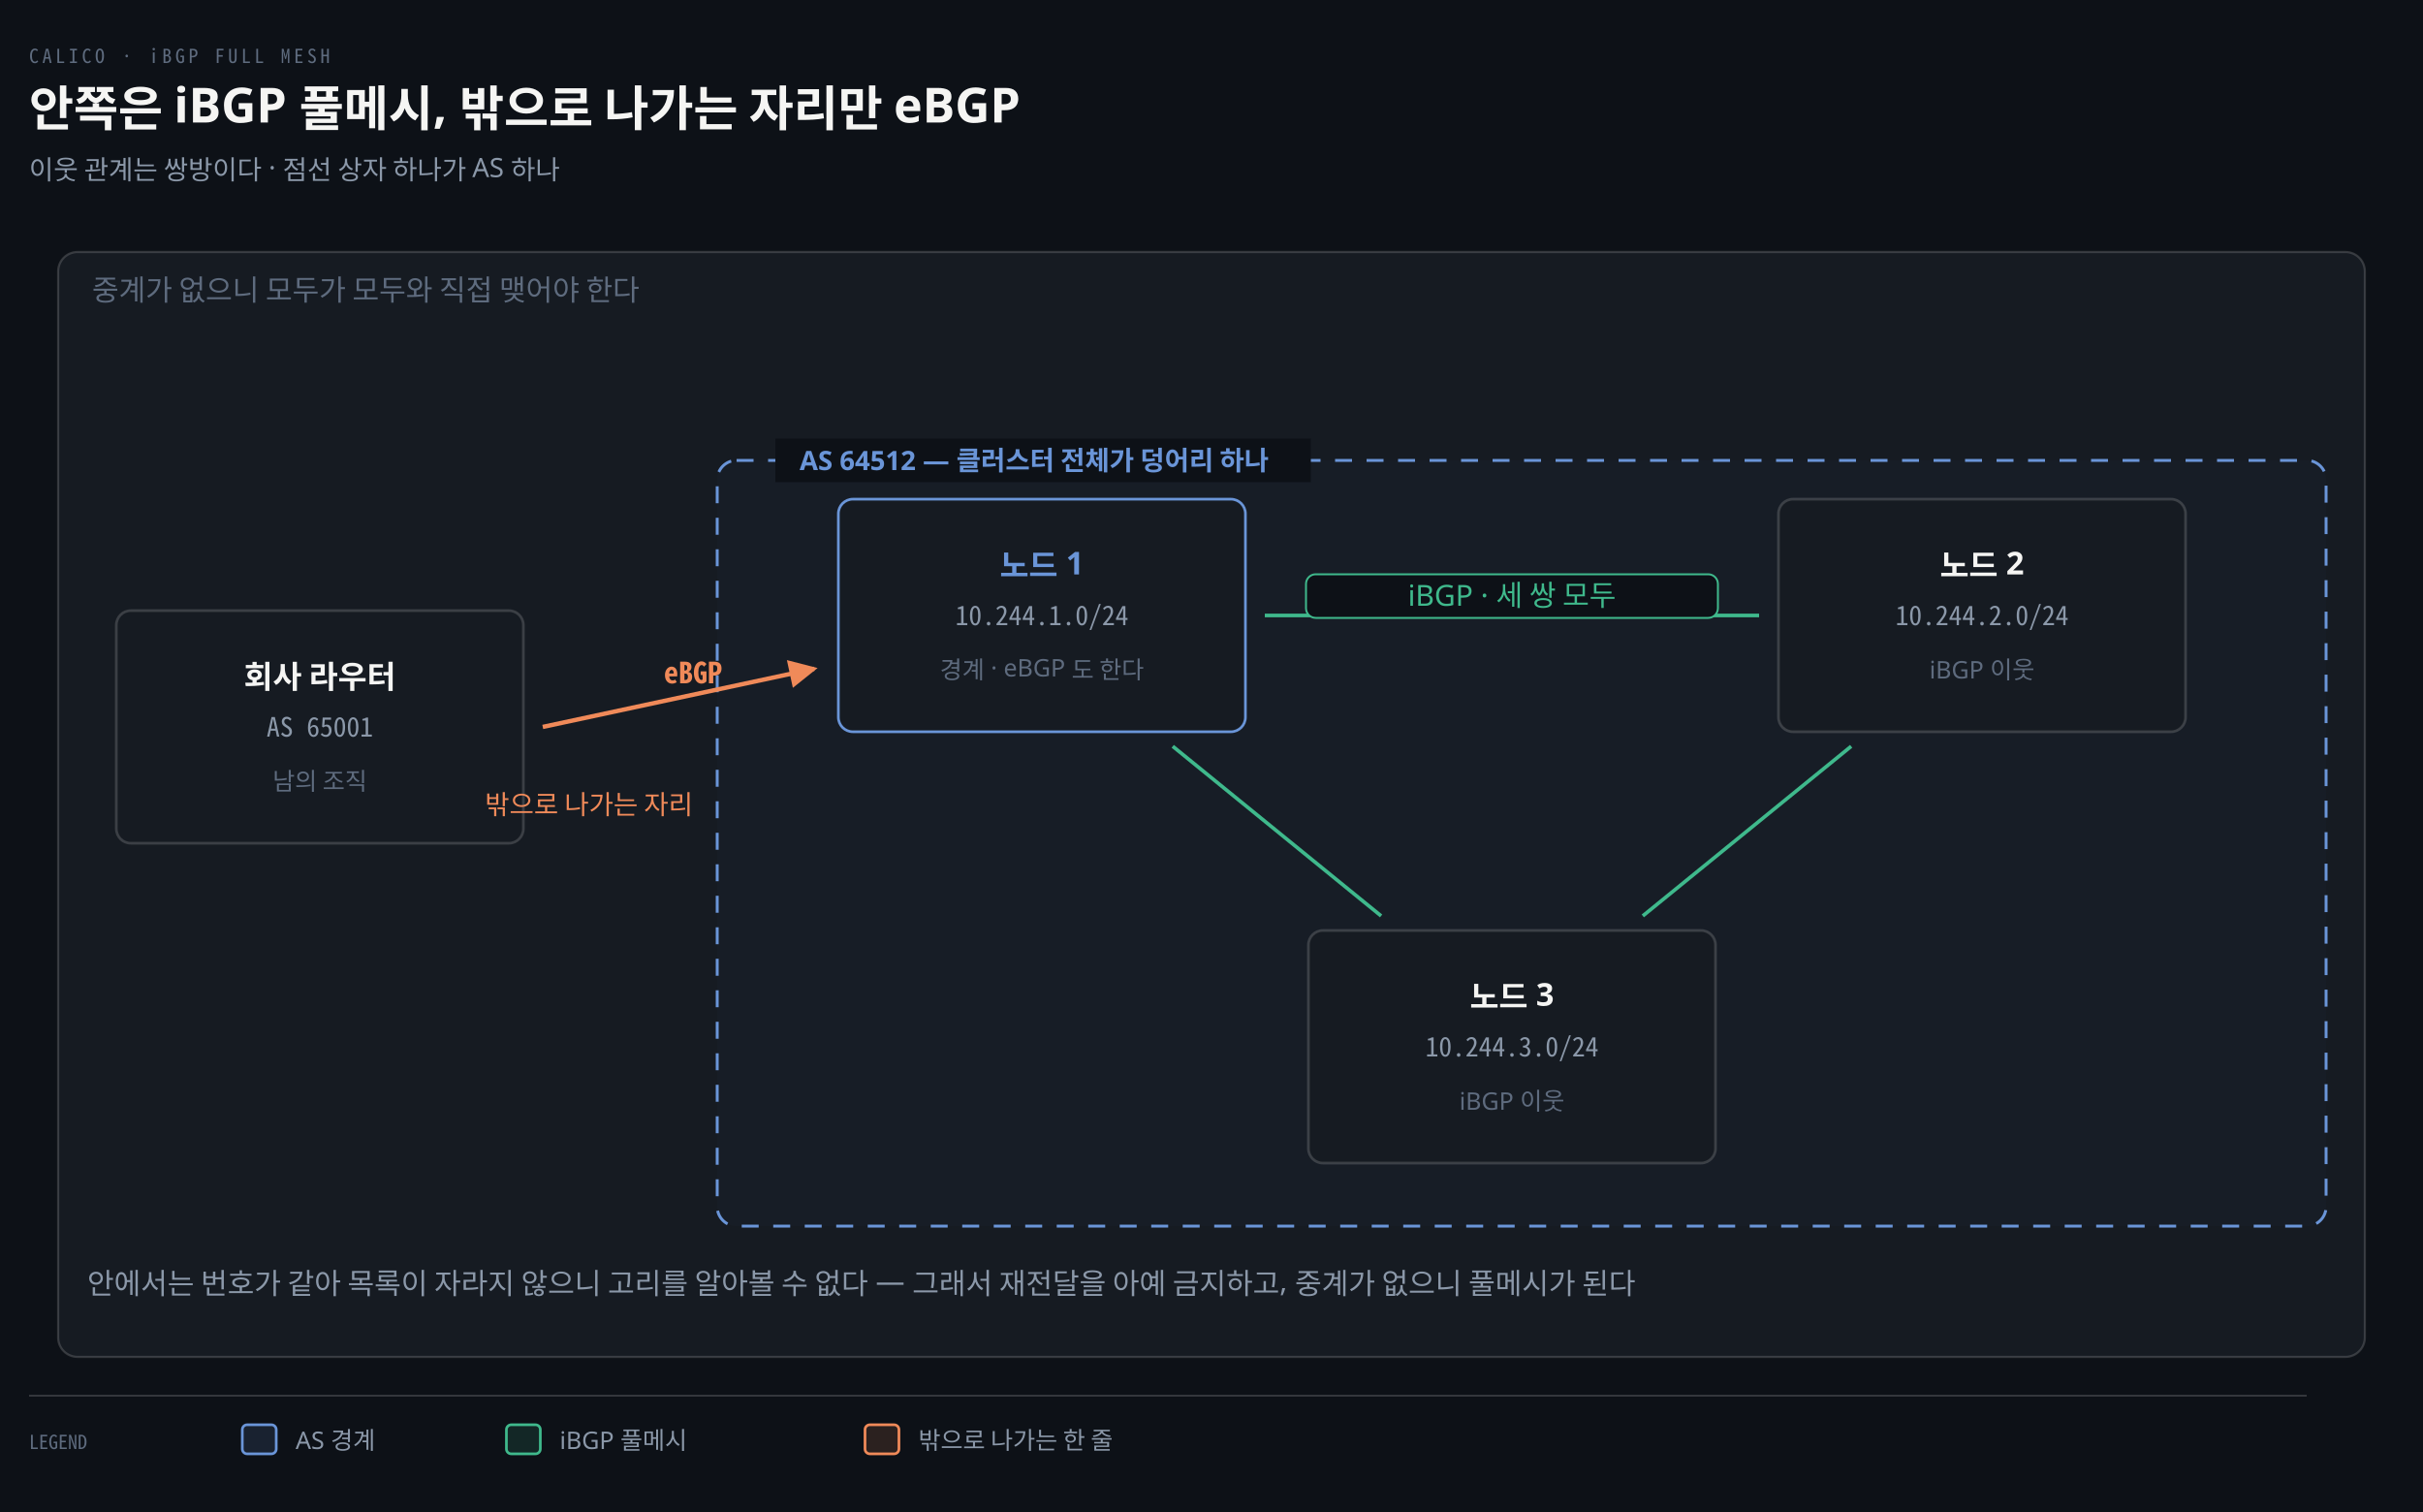
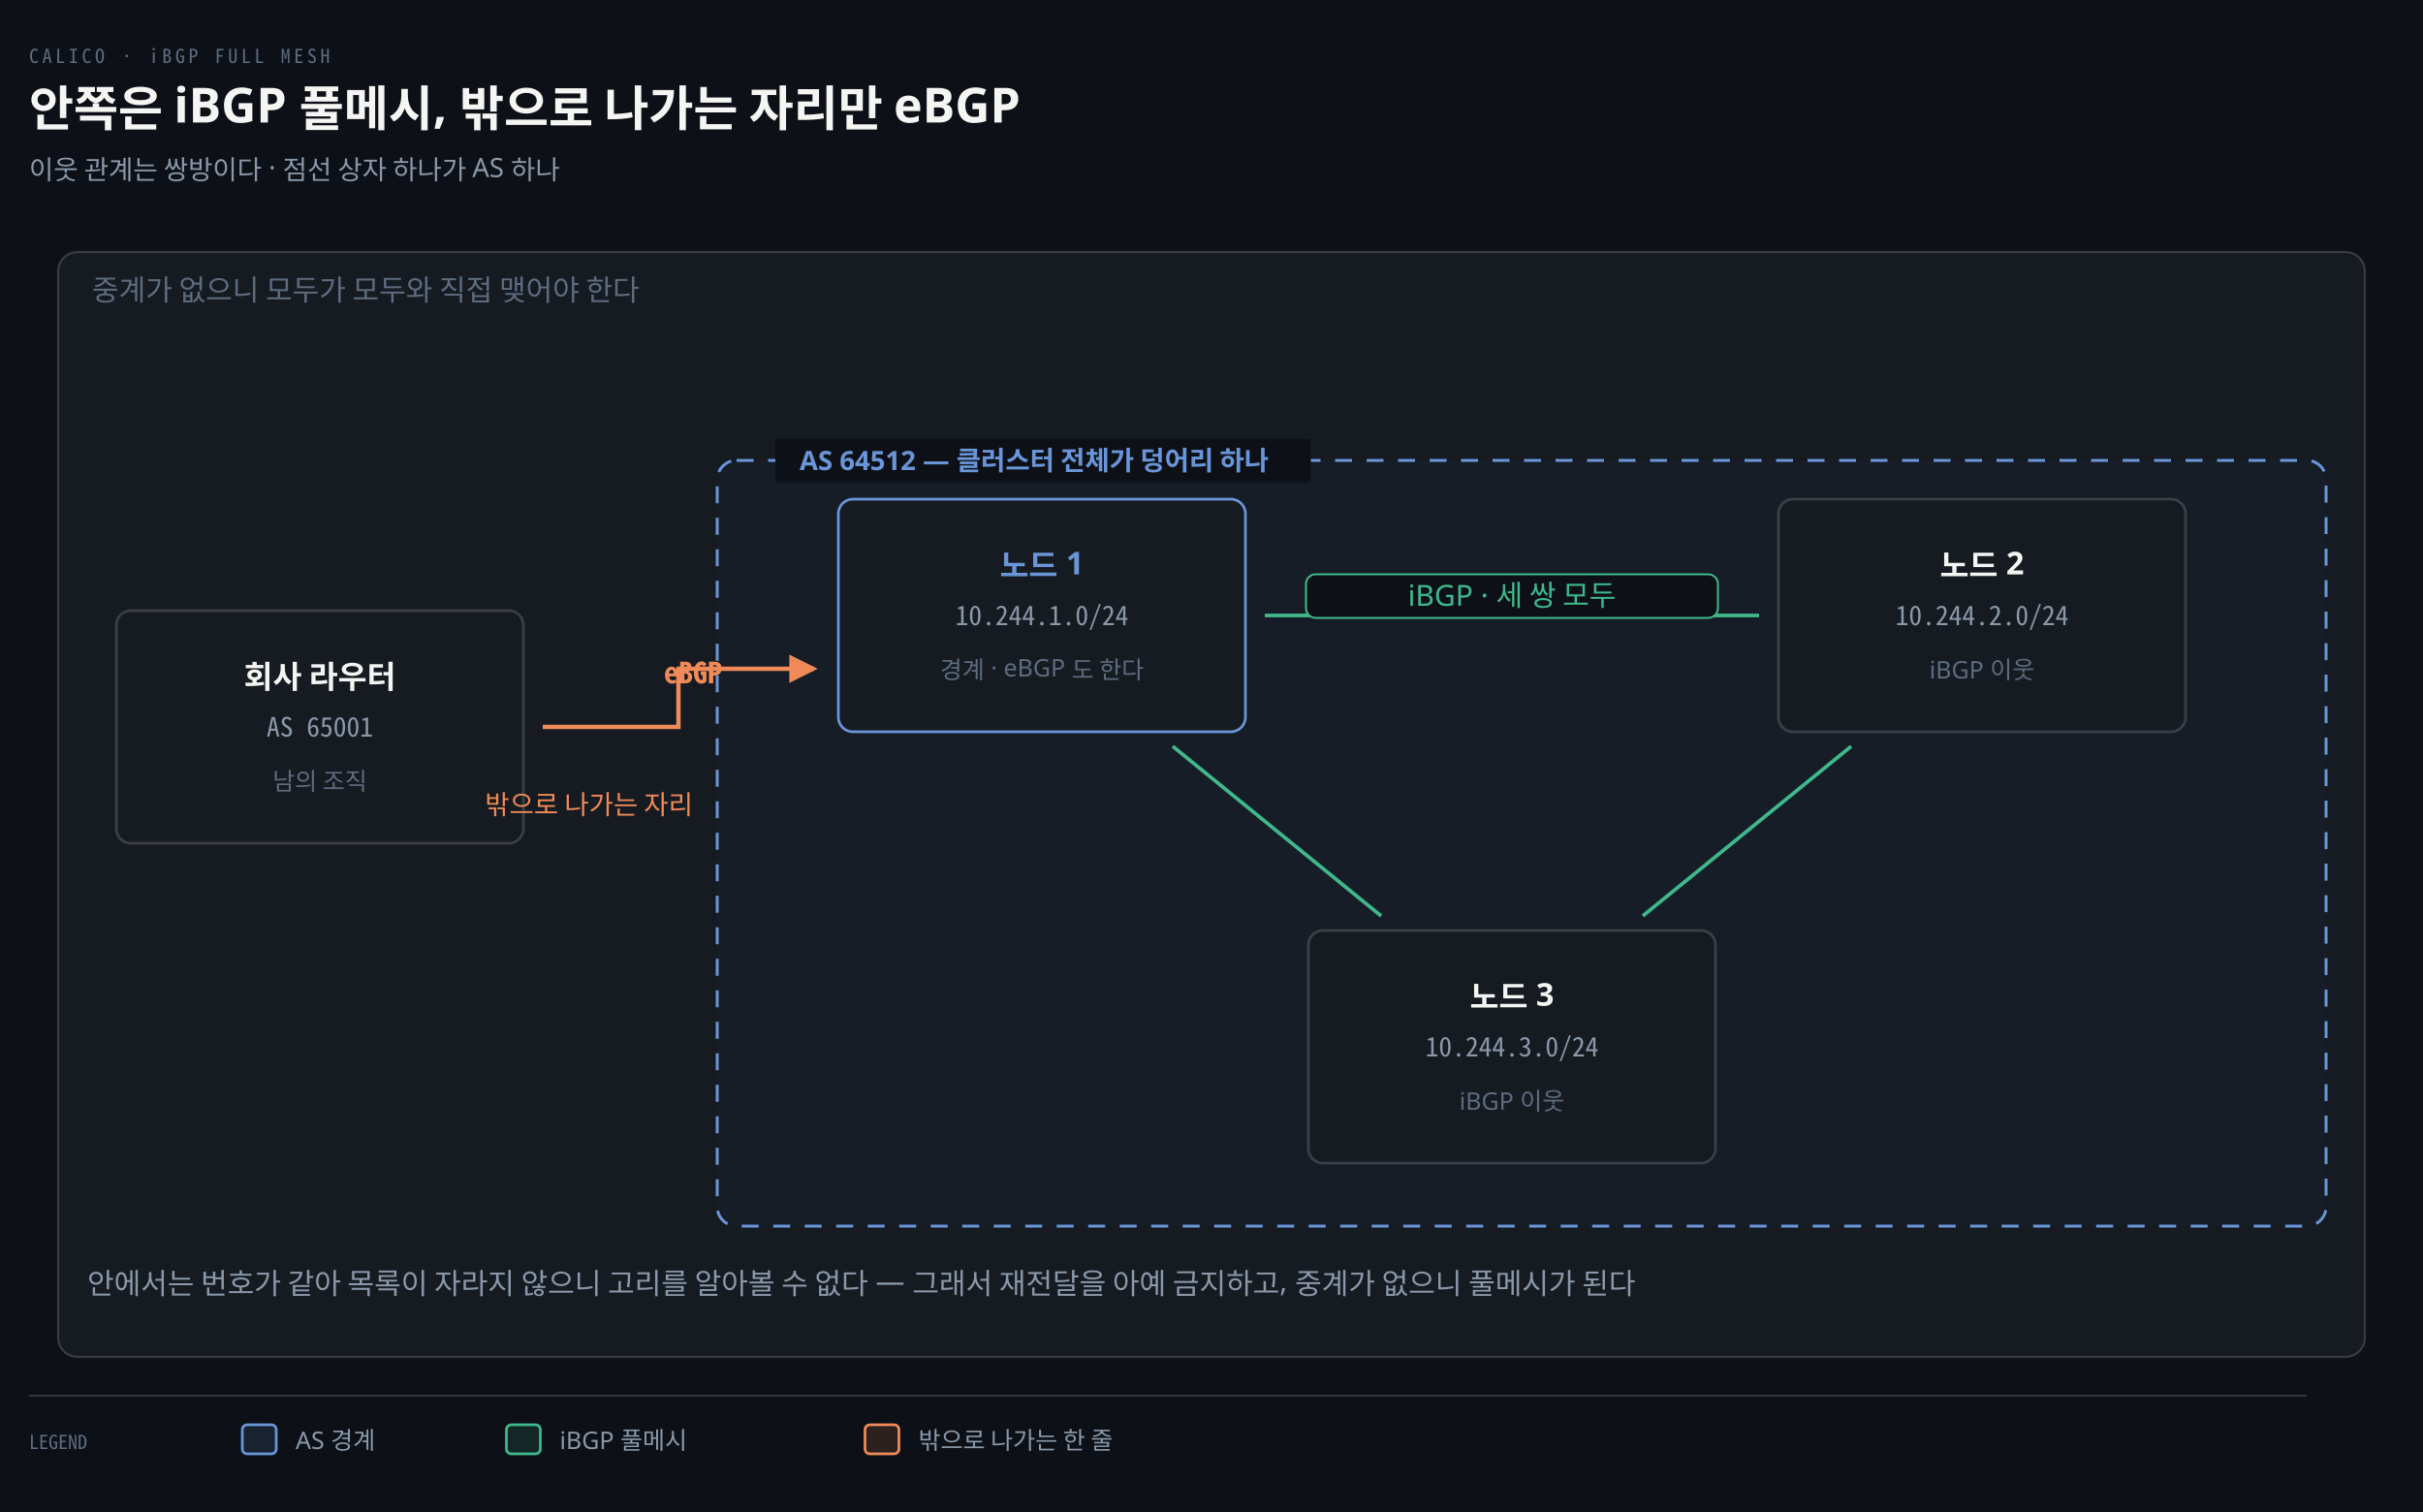
<svg xmlns="http://www.w3.org/2000/svg" viewBox="0 0 1000 624" width="100%" role="img" aria-labelledby="dt dd">
  <defs>
    <marker id="ar" viewBox="0 0 8 8" refX="7" refY="4" markerWidth="6.5" markerHeight="6.5" orient="auto">
      <path d="M0 0 L8 4 L0 8 z" fill="#8B98A9" />
    </marker>
    <marker id="ok" viewBox="0 0 8 8" refX="7" refY="4" markerWidth="6.5" markerHeight="6.5" orient="auto">
      <path d="M0 0 L8 4 L0 8 z" fill="#3FB98C" />
    </marker>
    <marker id="warn" viewBox="0 0 8 8" refX="7" refY="4" markerWidth="6.5" markerHeight="6.5" orient="auto">
      <path d="M0 0 L8 4 L0 8 z" fill="#E3B341" />
    </marker>
    <marker id="bad" viewBox="0 0 8 8" refX="7" refY="4" markerWidth="6.5" markerHeight="6.5" orient="auto">
      <path d="M0 0 L8 4 L0 8 z" fill="#F0616D" />
    </marker>
    <marker id="info" viewBox="0 0 8 8" refX="7" refY="4" markerWidth="6.5" markerHeight="6.5" orient="auto">
      <path d="M0 0 L8 4 L0 8 z" fill="#6A95D8" />
    </marker>
    <marker id="acc" viewBox="0 0 8 8" refX="7" refY="4" markerWidth="6.5" markerHeight="6.5" orient="auto">
      <path d="M0 0 L8 4 L0 8 z" fill="#F08A59" />
    </marker>
    <marker id="soft" viewBox="0 0 8 8" refX="7" refY="4" markerWidth="6.5" markerHeight="6.5" orient="auto">
      <path d="M0 0 L8 4 L0 8 z" fill="#5E6B7E" />
    </marker>
  </defs>
  <rect width="1000" height="624" fill="#0D1117" />
  <text x="12" y="26" font-family="'Geist Mono','Noto Sans Mono CJK KR',monospace" font-size="8" letter-spacing="0.18em" fill="#5E6B7E">CALICO · iBGP FULL MESH</text>
  <text x="12" y="52" font-family="'Geist','Apple SD Gothic Neo','Noto Sans KR','Malgun Gothic',sans-serif" font-size="20" font-weight="600" fill="#F5F5F3">안쪽은 iBGP 풀메시, 밖으로 나가는 자리만 eBGP</text>
  <text x="12" y="74" font-family="'Geist','Apple SD Gothic Neo','Noto Sans KR','Malgun Gothic',sans-serif" font-size="11" fill="#8B98A9">이웃 관계는 쌍방이다 · 점선 상자 하나가 AS 하나</text>
  <rect x="24" y="104" width="952" height="456" rx="8" fill="#161B22" stroke="rgba(191,192,192,0.22)" stroke-width="0.9" />
  <text x="38" y="124" text-anchor="start" font-family="'Geist','Apple SD Gothic Neo','Noto Sans KR','Malgun Gothic',sans-serif" font-size="12" font-weight="400" fill="#5E6B7E">중계가 없으니 모두가 모두와 직접 맺어야 한다</text>
  <rect x="296" y="190" width="664" height="316" rx="8" fill="#6A95D806" stroke="#6A95D8" stroke-width="1.2" stroke-dasharray="7 6" />
  <rect x="320" y="181" width="221" height="18" fill="#0D1117" />
  <text x="330" y="194" text-anchor="start" font-family="'Geist','Apple SD Gothic Neo','Noto Sans KR','Malgun Gothic',sans-serif" font-size="11" font-weight="600" fill="#6A95D8">AS 64512 — 클러스터 전체가 덩어리 하나</text>
  <rect x="48" y="252" width="168" height="96" rx="6" fill="#161B22" stroke="rgba(191,192,192,0.22)" stroke-width="1.1" />
  <text x="132" y="284" text-anchor="middle" font-family="'Geist','Apple SD Gothic Neo','Noto Sans KR','Malgun Gothic',sans-serif" font-size="13" font-weight="600" fill="#F5F5F3">회사 라우터</text>
  <text x="132" y="304" text-anchor="middle" font-family="'Geist Mono','Noto Sans Mono CJK KR',monospace" font-size="11" font-weight="400" fill="#8B98A9">AS 65001</text>
  <text x="132" y="326" text-anchor="middle" font-family="'Geist','Apple SD Gothic Neo','Noto Sans KR','Malgun Gothic',sans-serif" font-size="10" font-weight="400" fill="#5E6B7E">남의 조직</text>
  <rect x="346" y="206" width="168" height="96" rx="6" fill="#161B22" stroke="#6A95D8" stroke-width="1.1" />
  <text x="430" y="238" text-anchor="middle" font-family="'Geist','Apple SD Gothic Neo','Noto Sans KR','Malgun Gothic',sans-serif" font-size="13" font-weight="600" fill="#6A95D8">노드 1</text>
  <text x="430" y="258" text-anchor="middle" font-family="'Geist Mono','Noto Sans Mono CJK KR',monospace" font-size="11" font-weight="400" fill="#8B98A9">10.244.1.0/24</text>
  <text x="430" y="280" text-anchor="middle" font-family="'Geist','Apple SD Gothic Neo','Noto Sans KR','Malgun Gothic',sans-serif" font-size="10" font-weight="400" fill="#5E6B7E">경계 · eBGP 도 한다</text>
  <rect x="734" y="206" width="168" height="96" rx="6" fill="#161B22" stroke="rgba(191,192,192,0.22)" stroke-width="1.1" />
  <text x="818" y="238" text-anchor="middle" font-family="'Geist','Apple SD Gothic Neo','Noto Sans KR','Malgun Gothic',sans-serif" font-size="13" font-weight="600" fill="#F5F5F3">노드 2</text>
  <text x="818" y="258" text-anchor="middle" font-family="'Geist Mono','Noto Sans Mono CJK KR',monospace" font-size="11" font-weight="400" fill="#8B98A9">10.244.2.0/24</text>
  <text x="818" y="280" text-anchor="middle" font-family="'Geist','Apple SD Gothic Neo','Noto Sans KR','Malgun Gothic',sans-serif" font-size="10" font-weight="400" fill="#5E6B7E">iBGP 이웃</text>
  <rect x="540" y="384" width="168" height="96" rx="6" fill="#161B22" stroke="rgba(191,192,192,0.22)" stroke-width="1.1" />
  <text x="624" y="416" text-anchor="middle" font-family="'Geist','Apple SD Gothic Neo','Noto Sans KR','Malgun Gothic',sans-serif" font-size="13" font-weight="600" fill="#F5F5F3">노드 3</text>
  <text x="624" y="436" text-anchor="middle" font-family="'Geist Mono','Noto Sans Mono CJK KR',monospace" font-size="11" font-weight="400" fill="#8B98A9">10.244.3.0/24</text>
  <text x="624" y="458" text-anchor="middle" font-family="'Geist','Apple SD Gothic Neo','Noto Sans KR','Malgun Gothic',sans-serif" font-size="10" font-weight="400" fill="#5E6B7E">iBGP 이웃</text>
  <line x1="522" y1="254" x2="726" y2="254" stroke="#3FB98C" stroke-width="1.5" />
  <line x1="484" y1="308" x2="570" y2="378" stroke="#3FB98C" stroke-width="1.5" />
  <line x1="764" y1="308" x2="678" y2="378" stroke="#3FB98C" stroke-width="1.5" />
  <rect x="539.0" y="237" width="170.0" height="18" rx="4" fill="#0D1117" stroke="#3FB98C" stroke-width="0.8" />
  <text x="624" y="250" text-anchor="middle" font-family="'Geist','Apple SD Gothic Neo','Noto Sans KR','Malgun Gothic',sans-serif" font-size="12" font-weight="400" fill="#3FB98C">iBGP · 세 쌍 모두</text>
-   <path d="M 224 300 L 336 276" fill="none" stroke="#F08A59" stroke-width="1.8" marker-end="url(#acc)" />
+   <path d="M 224 300 L 280 300 L 280 276 L 336 276" fill="none" stroke="#F08A59" stroke-width="1.8" marker-end="url(#acc)" />
  <text x="286" y="282" text-anchor="middle" font-family="'Geist Mono','Noto Sans Mono CJK KR',monospace" font-size="12" font-weight="600" fill="#F08A59">eBGP</text>
  <text x="286" y="336" text-anchor="end" font-family="'Geist','Apple SD Gothic Neo','Noto Sans KR','Malgun Gothic',sans-serif" font-size="11" font-weight="400" fill="#F08A59">밖으로 나가는 자리</text>
  <text x="36" y="534" text-anchor="start" font-family="'Geist','Apple SD Gothic Neo','Noto Sans KR','Malgun Gothic',sans-serif" font-size="12" font-weight="400" fill="#8B98A9">안에서는 번호가 같아 목록이 자라지 않으니 고리를 알아볼 수 없다 — 그래서 재전달을 아예 금지하고, 중계가 없으니 풀메시가 된다</text>
  <line x1="12" y1="576" x2="952" y2="576" stroke="rgba(191,192,192,0.22)" stroke-width="0.8" />
  <text x="12" y="598" text-anchor="start" font-family="'Geist Mono','Noto Sans Mono CJK KR',monospace" font-size="8" font-weight="400" fill="#5E6B7E">LEGEND</text>
  <rect x="100" y="588" width="14" height="12" rx="2" fill="#6A95D822" stroke="#6A95D8" stroke-width="1.1" />
  <text x="122" y="598" text-anchor="start" font-family="'Geist','Apple SD Gothic Neo','Noto Sans KR','Malgun Gothic',sans-serif" font-size="10" font-weight="400" fill="#8B98A9">AS 경계</text>
  <rect x="209" y="588" width="14" height="12" rx="2" fill="#3FB98C22" stroke="#3FB98C" stroke-width="1.1" />
  <text x="231" y="598" text-anchor="start" font-family="'Geist','Apple SD Gothic Neo','Noto Sans KR','Malgun Gothic',sans-serif" font-size="10" font-weight="400" fill="#8B98A9">iBGP 풀메시</text>
  <rect x="357" y="588" width="14" height="12" rx="2" fill="#F08A5922" stroke="#F08A59" stroke-width="1.1" />
  <text x="379" y="598" text-anchor="start" font-family="'Geist','Apple SD Gothic Neo','Noto Sans KR','Malgun Gothic',sans-serif" font-size="10" font-weight="400" fill="#8B98A9">밖으로 나가는 한 줄</text>
</svg>
